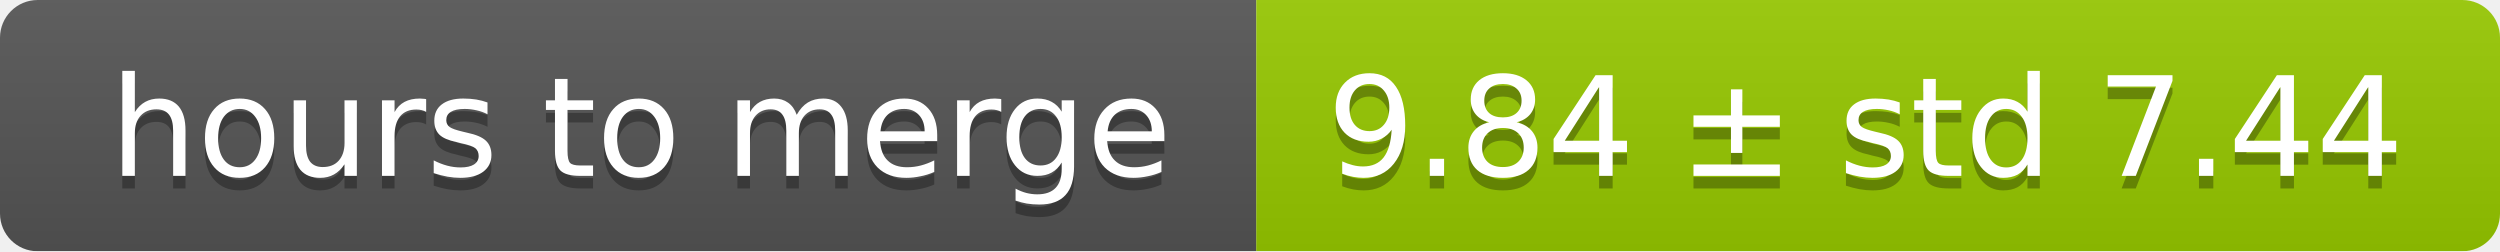
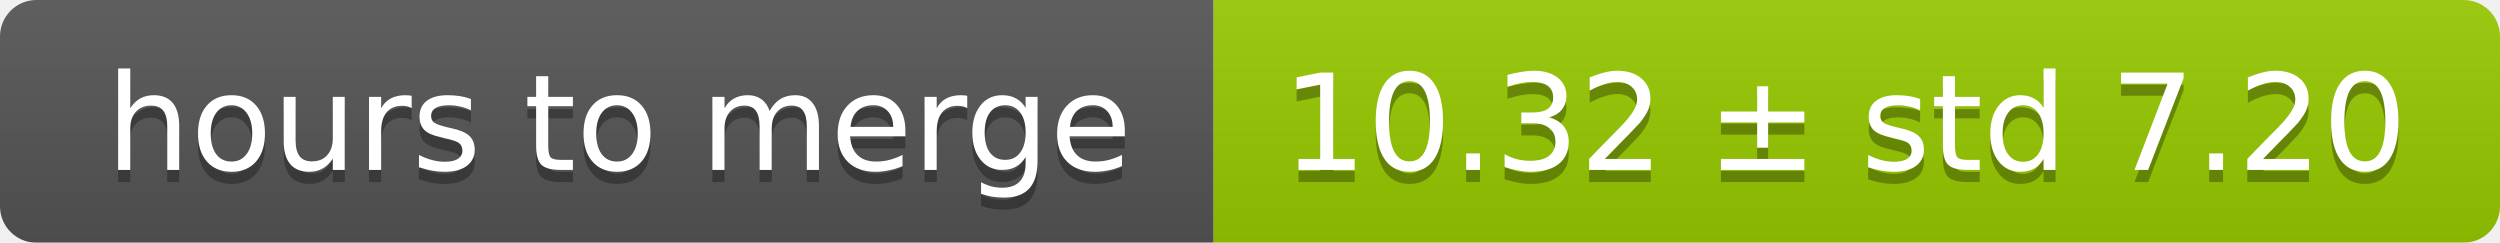
- <svg xmlns="http://www.w3.org/2000/svg" width="199" height="20">
+ <svg xmlns="http://www.w3.org/2000/svg" width="206" height="20">
  <linearGradient id="smooth" x2="0" y2="100%">
    <stop offset="0" stop-color="#bbb" stop-opacity=".1" />
    <stop offset="1" stop-opacity=".1" />
  </linearGradient>
  <mask id="round">
-     <rect width="199" height="20" rx="3" fill="#fff" />
+     <rect width="206" height="20" rx="3" fill="#fff" />
  </mask>
  <g mask="url(#round)">
    <rect width="100" height="20" fill="#555" />
-     <rect x="100" width="99" height="20" fill="#97ca00" />
-     <rect width="199" height="20" fill="url(#smooth)" />
+     <rect x="100" width="106" height="20" fill="#97ca00" />
+     <rect width="206" height="20" fill="url(#smooth)" />
  </g>
  <g fill="#fff" text-anchor="middle" font-family="DejaVu Sans,Verdana,Geneva,sans-serif" font-size="11">
    <text x="51" y="15" fill="#010101" fill-opacity=".3">hours to merge</text>
    <text x="51" y="14">hours to merge</text>
-     <text x="148.5" y="15" fill="#010101" fill-opacity=".3">9.84 ± std 7.44</text>
-     <text x="148.5" y="14">9.84 ± std 7.44</text>
+     <text x="152" y="15" fill="#010101" fill-opacity=".3">10.32 ± std 7.20</text>
+     <text x="152" y="14">10.32 ± std 7.20</text>
  </g>
</svg>
